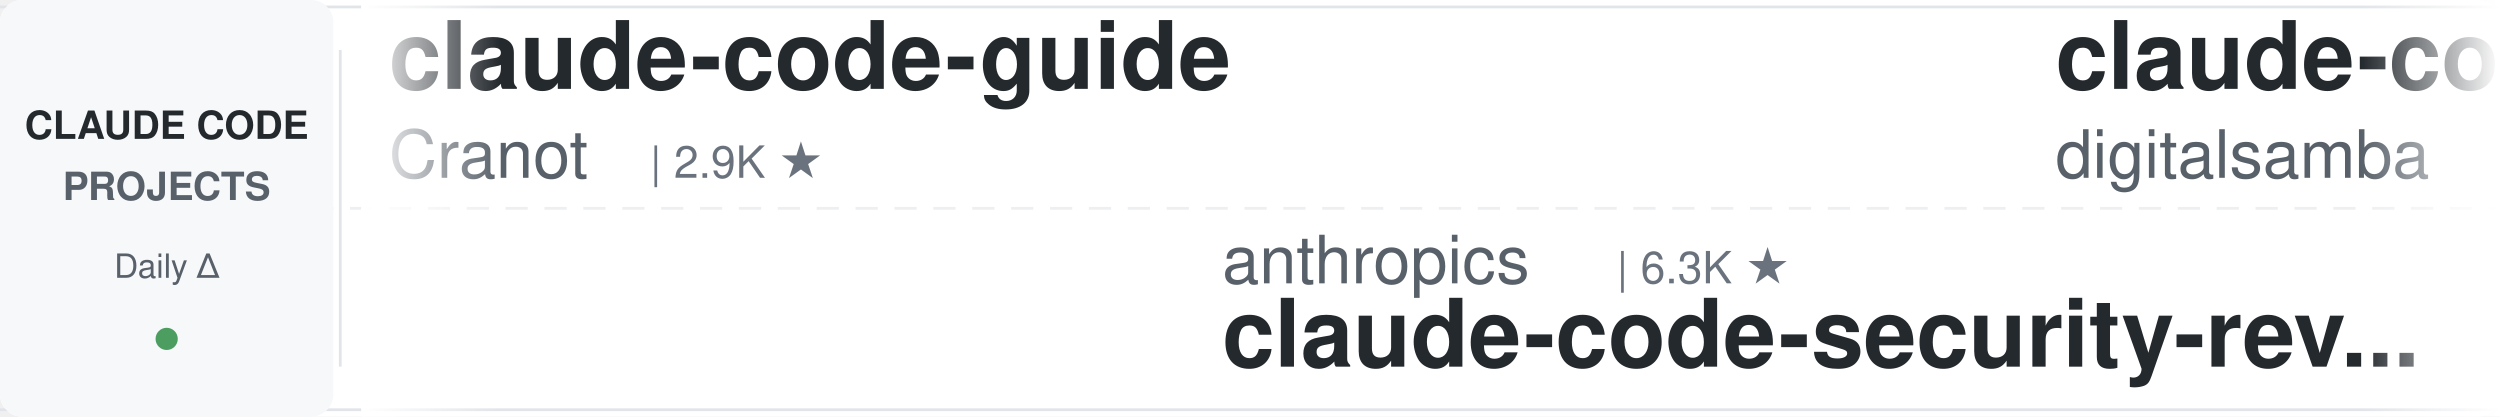
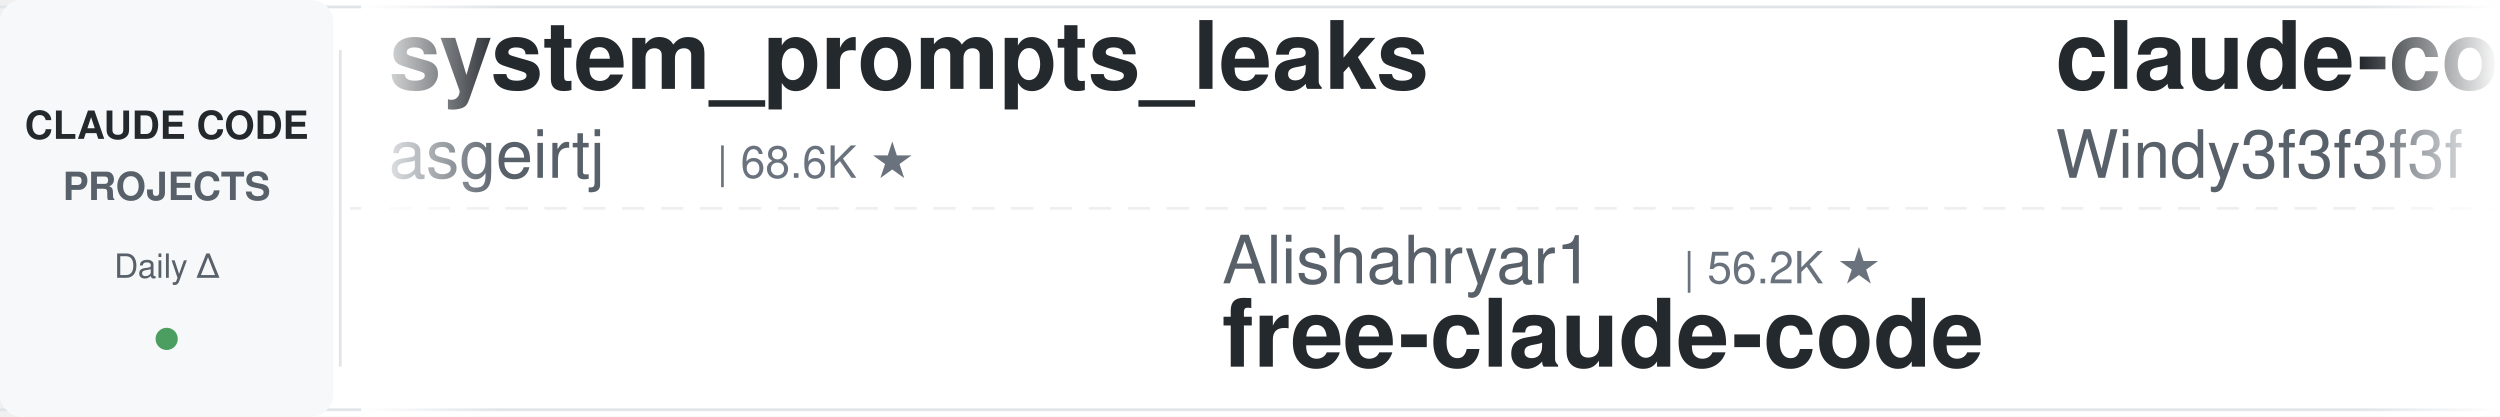
<svg xmlns="http://www.w3.org/2000/svg" width="900" height="150">
  <defs>
    <linearGradient id="leftFade" x1="0%" y1="0%" x2="100%" y2="0%">
      <stop offset="0%" style="stop-color:#ffffff;stop-opacity:1" />
      <stop offset="100%" style="stop-color:#ffffff;stop-opacity:0" />
    </linearGradient>
    <linearGradient id="rightFade" x1="0%" y1="0%" x2="100%" y2="0%">
      <stop offset="0%" style="stop-color:#ffffff;stop-opacity:0" />
      <stop offset="100%" style="stop-color:#ffffff;stop-opacity:1" />
    </linearGradient>
  </defs>
  <rect width="900" height="150" fill="#ffffff" rx="8" />
  <rect x="0" y="2" width="900" height="1" fill="#e1e4e8" />
  <rect x="0" y="147" width="900" height="1" fill="#e1e4e8" />
  <line x1="0" y1="75" x2="900" y2="75" stroke="#e1e4e8" stroke-width="1" stroke-dasharray="8 6" opacity="0.6" />
  <rect x="0" y="0" width="120" height="150" fill="#f6f8fa" rx="8" />
  <text x="60" y="50" font-family="-apple-system, BlinkMacSystemFont, 'Segoe UI', Helvetica, Arial, sans-serif" font-size="14" font-weight="600" fill="#24292e" text-anchor="middle">CLAUDE CODE</text>
  <text x="60" y="72" font-family="-apple-system, BlinkMacSystemFont, 'Segoe UI', Helvetica, Arial, sans-serif" font-size="14" font-weight="600" fill="#586069" text-anchor="middle">PROJECTS</text>
  <text x="60" y="100" font-family="-apple-system, BlinkMacSystemFont, 'Segoe UI', Helvetica, Arial, sans-serif" font-size="12" font-weight="500" fill="#586069" text-anchor="middle">Daily Δ</text>
  <circle cx="60" cy="122" r="4" fill="#22863a" opacity="0.8" />
  <rect x="122" y="18" width="1" height="114" fill="#e1e4e8" />
  <clipPath id="tickerClip">
    <rect x="130" y="0" width="770" height="150" />
  </clipPath>
  <g clip-path="url(#tickerClip)">
    <g id="tickerItems">
      <animateTransform attributeName="transform" attributeType="XML" type="translate" from="0 0" to="-3000 0" dur="54s" repeatCount="indefinite" />
      <g transform="translate(0, 0)">
-         <text x="140" y="32" font-family="-apple-system, BlinkMacSystemFont, 'Segoe UI', Helvetica, Arial, sans-serif" font-size="34" font-weight="600" fill="#24292e">claude-code-guide</text>
-         <text x="140" y="64" font-family="-apple-system, BlinkMacSystemFont, 'Segoe UI', Helvetica, Arial, sans-serif" font-size="24" font-weight="400" fill="#586069">Cranot</text>
-         <text x="234" y="64" font-family="-apple-system, BlinkMacSystemFont, 'Segoe UI', Helvetica, Arial, sans-serif" font-size="16" font-weight="500" fill="#6a737d">| 2.9K ★</text>
+         <text x="140" y="32" font-family="-apple-system, BlinkMacSystemFont, 'Segoe UI', Helvetica, Arial, sans-serif" font-size="34" font-weight="600" fill="#24292e">system_prompts_leaks</text>
+         <text x="140" y="64" font-family="-apple-system, BlinkMacSystemFont, 'Segoe UI', Helvetica, Arial, sans-serif" font-size="24" font-weight="400" fill="#586069">asgeirtj</text>
+         <text x="258" y="64" font-family="-apple-system, BlinkMacSystemFont, 'Segoe UI', Helvetica, Arial, sans-serif" font-size="16" font-weight="500" fill="#6a737d">| 68.6K ★</text>
      </g>
      <g transform="translate(300, 0)">
+         <text x="140" y="102" font-family="-apple-system, BlinkMacSystemFont, 'Segoe UI', Helvetica, Arial, sans-serif" font-size="24" font-weight="400" fill="#586069">Alishahryar1</text>
+         <text x="306" y="102" font-family="-apple-system, BlinkMacSystemFont, 'Segoe UI', Helvetica, Arial, sans-serif" font-size="16" font-weight="500" fill="#6a737d">| 56.2K ★</text>
+         <text x="140" y="132" font-family="-apple-system, BlinkMacSystemFont, 'Segoe UI', Helvetica, Arial, sans-serif" font-size="34" font-weight="600" fill="#24292e">free-claude-code</text>
+       </g>
+       <g transform="translate(600, 0)">
+         <text x="140" y="32" font-family="-apple-system, BlinkMacSystemFont, 'Segoe UI', Helvetica, Arial, sans-serif" font-size="34" font-weight="600" fill="#24292e">claude-code-from-scratch</text>
+         <text x="140" y="64" font-family="-apple-system, BlinkMacSystemFont, 'Segoe UI', Helvetica, Arial, sans-serif" font-size="24" font-weight="400" fill="#586069">Windy3f3f3f3f</text>
+         <text x="318" y="64" font-family="-apple-system, BlinkMacSystemFont, 'Segoe UI', Helvetica, Arial, sans-serif" font-size="16" font-weight="500" fill="#6a737d">| 2.7K ★</text>
+       </g>
+       <g transform="translate(900, 0)">
        <text x="140" y="102" font-family="-apple-system, BlinkMacSystemFont, 'Segoe UI', Helvetica, Arial, sans-serif" font-size="24" font-weight="400" fill="#586069">anthropics</text>
        <text x="282" y="102" font-family="-apple-system, BlinkMacSystemFont, 'Segoe UI', Helvetica, Arial, sans-serif" font-size="16" font-weight="500" fill="#6a737d">| 6.3K ★</text>
        <text x="140" y="132" font-family="-apple-system, BlinkMacSystemFont, 'Segoe UI', Helvetica, Arial, sans-serif" font-size="34" font-weight="600" fill="#24292e">claude-code-security-rev...</text>
      </g>
-       <g transform="translate(600, 0)">
-         <text x="140" y="32" font-family="-apple-system, BlinkMacSystemFont, 'Segoe UI', Helvetica, Arial, sans-serif" font-size="34" font-weight="600" fill="#24292e">claude-code-video-toolki...</text>
-         <text x="140" y="64" font-family="-apple-system, BlinkMacSystemFont, 'Segoe UI', Helvetica, Arial, sans-serif" font-size="24" font-weight="400" fill="#586069">digitalsamba</text>
-         <text x="306" y="64" font-family="-apple-system, BlinkMacSystemFont, 'Segoe UI', Helvetica, Arial, sans-serif" font-size="16" font-weight="500" fill="#6a737d">| 2.1K ★</text>
-       </g>
-       <g transform="translate(900, 0)">
-         <text x="140" y="102" font-family="-apple-system, BlinkMacSystemFont, 'Segoe UI', Helvetica, Arial, sans-serif" font-size="24" font-weight="400" fill="#586069">Piebald-AI</text>
-         <text x="282" y="102" font-family="-apple-system, BlinkMacSystemFont, 'Segoe UI', Helvetica, Arial, sans-serif" font-size="16" font-weight="500" fill="#6a737d">| 12.8K ★</text>
-         <text x="140" y="132" font-family="-apple-system, BlinkMacSystemFont, 'Segoe UI', Helvetica, Arial, sans-serif" font-size="34" font-weight="600" fill="#24292e">claude-code-system-promp...</text>
-       </g>
      <g transform="translate(1200, 0)">
-         <text x="140" y="32" font-family="-apple-system, BlinkMacSystemFont, 'Segoe UI', Helvetica, Arial, sans-serif" font-size="34" font-weight="600" fill="#24292e">edmunds-claude-code</text>
-         <text x="140" y="64" font-family="-apple-system, BlinkMacSystemFont, 'Segoe UI', Helvetica, Arial, sans-serif" font-size="24" font-weight="400" fill="#586069">edmund-io</text>
-         <text x="270" y="64" font-family="-apple-system, BlinkMacSystemFont, 'Segoe UI', Helvetica, Arial, sans-serif" font-size="16" font-weight="500" fill="#6a737d">| 1.5K ★</text>
+         <text x="140" y="32" font-family="-apple-system, BlinkMacSystemFont, 'Segoe UI', Helvetica, Arial, sans-serif" font-size="34" font-weight="600" fill="#24292e">claude-code-rev</text>
+         <text x="140" y="64" font-family="-apple-system, BlinkMacSystemFont, 'Segoe UI', Helvetica, Arial, sans-serif" font-size="24" font-weight="400" fill="#586069">oboard</text>
+         <text x="234" y="64" font-family="-apple-system, BlinkMacSystemFont, 'Segoe UI', Helvetica, Arial, sans-serif" font-size="16" font-weight="500" fill="#6a737d">| 3.3K ★</text>
      </g>
      <g transform="translate(1500, 0)">
-         <text x="140" y="102" font-family="-apple-system, BlinkMacSystemFont, 'Segoe UI', Helvetica, Arial, sans-serif" font-size="24" font-weight="400" fill="#586069">anthropics</text>
-         <text x="282" y="102" font-family="-apple-system, BlinkMacSystemFont, 'Segoe UI', Helvetica, Arial, sans-serif" font-size="16" font-weight="500" fill="#6a737d">| 9.2K ★</text>
-         <text x="140" y="132" font-family="-apple-system, BlinkMacSystemFont, 'Segoe UI', Helvetica, Arial, sans-serif" font-size="34" font-weight="600" fill="#24292e">claude-code-action</text>
+         <text x="140" y="102" font-family="-apple-system, BlinkMacSystemFont, 'Segoe UI', Helvetica, Arial, sans-serif" font-size="24" font-weight="400" fill="#586069">https-deeplearning-ai</text>
+         <text x="414" y="102" font-family="-apple-system, BlinkMacSystemFont, 'Segoe UI', Helvetica, Arial, sans-serif" font-size="16" font-weight="500" fill="#6a737d">| 554 ★</text>
+         <text x="140" y="132" font-family="-apple-system, BlinkMacSystemFont, 'Segoe UI', Helvetica, Arial, sans-serif" font-size="34" font-weight="600" fill="#24292e">sc-claude-code-files</text>
      </g>
      <g transform="translate(1800, 0)">
-         <text x="140" y="32" font-family="-apple-system, BlinkMacSystemFont, 'Segoe UI', Helvetica, Arial, sans-serif" font-size="34" font-weight="600" fill="#24292e">claude-code-local</text>
-         <text x="140" y="64" font-family="-apple-system, BlinkMacSystemFont, 'Segoe UI', Helvetica, Arial, sans-serif" font-size="24" font-weight="400" fill="#586069">nicedreamzapp</text>
-         <text x="318" y="64" font-family="-apple-system, BlinkMacSystemFont, 'Segoe UI', Helvetica, Arial, sans-serif" font-size="16" font-weight="500" fill="#6a737d">| 3.3K ★</text>
+         <text x="140" y="32" font-family="-apple-system, BlinkMacSystemFont, 'Segoe UI', Helvetica, Arial, sans-serif" font-size="34" font-weight="600" fill="#24292e">ClaudeCodeAgents</text>
+         <text x="140" y="64" font-family="-apple-system, BlinkMacSystemFont, 'Segoe UI', Helvetica, Arial, sans-serif" font-size="24" font-weight="400" fill="#586069">darcyegb</text>
+         <text x="258" y="64" font-family="-apple-system, BlinkMacSystemFont, 'Segoe UI', Helvetica, Arial, sans-serif" font-size="16" font-weight="500" fill="#6a737d">| 770 ★</text>
      </g>
      <g transform="translate(2100, 0)">
-         <text x="140" y="102" font-family="-apple-system, BlinkMacSystemFont, 'Segoe UI', Helvetica, Arial, sans-serif" font-size="24" font-weight="400" fill="#586069">zebbern</text>
-         <text x="246" y="102" font-family="-apple-system, BlinkMacSystemFont, 'Segoe UI', Helvetica, Arial, sans-serif" font-size="16" font-weight="500" fill="#6a737d">| 4.6K ★</text>
-         <text x="140" y="132" font-family="-apple-system, BlinkMacSystemFont, 'Segoe UI', Helvetica, Arial, sans-serif" font-size="34" font-weight="600" fill="#24292e">claude-code-guide</text>
+         <text x="140" y="102" font-family="-apple-system, BlinkMacSystemFont, 'Segoe UI', Helvetica, Arial, sans-serif" font-size="24" font-weight="400" fill="#586069">shanraisshan</text>
+         <text x="306" y="102" font-family="-apple-system, BlinkMacSystemFont, 'Segoe UI', Helvetica, Arial, sans-serif" font-size="16" font-weight="500" fill="#6a737d">| 66.5K ★</text>
+         <text x="140" y="132" font-family="-apple-system, BlinkMacSystemFont, 'Segoe UI', Helvetica, Arial, sans-serif" font-size="34" font-weight="600" fill="#24292e">claude-code-best-practic...</text>
      </g>
      <g transform="translate(2400, 0)">
-         <text x="140" y="32" font-family="-apple-system, BlinkMacSystemFont, 'Segoe UI', Helvetica, Arial, sans-serif" font-size="34" font-weight="600" fill="#24292e">claude-code-settings</text>
-         <text x="140" y="64" font-family="-apple-system, BlinkMacSystemFont, 'Segoe UI', Helvetica, Arial, sans-serif" font-size="24" font-weight="400" fill="#586069">feiskyer</text>
-         <text x="258" y="64" font-family="-apple-system, BlinkMacSystemFont, 'Segoe UI', Helvetica, Arial, sans-serif" font-size="16" font-weight="500" fill="#6a737d">| 1.7K ★</text>
+         <text x="140" y="32" font-family="-apple-system, BlinkMacSystemFont, 'Segoe UI', Helvetica, Arial, sans-serif" font-size="34" font-weight="600" fill="#24292e">claude-code-hooks-master...</text>
+         <text x="140" y="64" font-family="-apple-system, BlinkMacSystemFont, 'Segoe UI', Helvetica, Arial, sans-serif" font-size="24" font-weight="400" fill="#586069">disler</text>
+         <text x="234" y="64" font-family="-apple-system, BlinkMacSystemFont, 'Segoe UI', Helvetica, Arial, sans-serif" font-size="16" font-weight="500" fill="#6a737d">| 3.9K ★</text>
      </g>
      <g transform="translate(2700, 0)">
-         <text x="140" y="102" font-family="-apple-system, BlinkMacSystemFont, 'Segoe UI', Helvetica, Arial, sans-serif" font-size="24" font-weight="400" fill="#586069">liuup</text>
-         <text x="222" y="102" font-family="-apple-system, BlinkMacSystemFont, 'Segoe UI', Helvetica, Arial, sans-serif" font-size="16" font-weight="500" fill="#6a737d">| 4.0K ★</text>
-         <text x="140" y="132" font-family="-apple-system, BlinkMacSystemFont, 'Segoe UI', Helvetica, Arial, sans-serif" font-size="34" font-weight="600" fill="#24292e">claude-code-analysis</text>
+         <text x="140" y="102" font-family="-apple-system, BlinkMacSystemFont, 'Segoe UI', Helvetica, Arial, sans-serif" font-size="24" font-weight="400" fill="#586069">jqueryscript</text>
+         <text x="306" y="102" font-family="-apple-system, BlinkMacSystemFont, 'Segoe UI', Helvetica, Arial, sans-serif" font-size="16" font-weight="500" fill="#6a737d">| 517 ★</text>
+         <text x="140" y="132" font-family="-apple-system, BlinkMacSystemFont, 'Segoe UI', Helvetica, Arial, sans-serif" font-size="34" font-weight="600" fill="#24292e">awesome-claude-code</text>
      </g>
      <g transform="translate(3000, 0)">
-         <text x="140" y="32" font-family="-apple-system, BlinkMacSystemFont, 'Segoe UI', Helvetica, Arial, sans-serif" font-size="34" font-weight="600" fill="#24292e">claude-code-guide</text>
-         <text x="140" y="64" font-family="-apple-system, BlinkMacSystemFont, 'Segoe UI', Helvetica, Arial, sans-serif" font-size="24" font-weight="400" fill="#586069">Cranot</text>
-         <text x="234" y="64" font-family="-apple-system, BlinkMacSystemFont, 'Segoe UI', Helvetica, Arial, sans-serif" font-size="16" font-weight="500" fill="#6a737d">| 2.9K ★</text>
+         <text x="140" y="32" font-family="-apple-system, BlinkMacSystemFont, 'Segoe UI', Helvetica, Arial, sans-serif" font-size="34" font-weight="600" fill="#24292e">system_prompts_leaks</text>
+         <text x="140" y="64" font-family="-apple-system, BlinkMacSystemFont, 'Segoe UI', Helvetica, Arial, sans-serif" font-size="24" font-weight="400" fill="#586069">asgeirtj</text>
+         <text x="258" y="64" font-family="-apple-system, BlinkMacSystemFont, 'Segoe UI', Helvetica, Arial, sans-serif" font-size="16" font-weight="500" fill="#6a737d">| 68.6K ★</text>
      </g>
      <g transform="translate(3300, 0)">
+         <text x="140" y="102" font-family="-apple-system, BlinkMacSystemFont, 'Segoe UI', Helvetica, Arial, sans-serif" font-size="24" font-weight="400" fill="#586069">Alishahryar1</text>
+         <text x="306" y="102" font-family="-apple-system, BlinkMacSystemFont, 'Segoe UI', Helvetica, Arial, sans-serif" font-size="16" font-weight="500" fill="#6a737d">| 56.2K ★</text>
+         <text x="140" y="132" font-family="-apple-system, BlinkMacSystemFont, 'Segoe UI', Helvetica, Arial, sans-serif" font-size="34" font-weight="600" fill="#24292e">free-claude-code</text>
+       </g>
+       <g transform="translate(3600, 0)">
+         <text x="140" y="32" font-family="-apple-system, BlinkMacSystemFont, 'Segoe UI', Helvetica, Arial, sans-serif" font-size="34" font-weight="600" fill="#24292e">claude-code-from-scratch</text>
+         <text x="140" y="64" font-family="-apple-system, BlinkMacSystemFont, 'Segoe UI', Helvetica, Arial, sans-serif" font-size="24" font-weight="400" fill="#586069">Windy3f3f3f3f</text>
+         <text x="318" y="64" font-family="-apple-system, BlinkMacSystemFont, 'Segoe UI', Helvetica, Arial, sans-serif" font-size="16" font-weight="500" fill="#6a737d">| 2.7K ★</text>
+       </g>
+       <g transform="translate(3900, 0)">
        <text x="140" y="102" font-family="-apple-system, BlinkMacSystemFont, 'Segoe UI', Helvetica, Arial, sans-serif" font-size="24" font-weight="400" fill="#586069">anthropics</text>
        <text x="282" y="102" font-family="-apple-system, BlinkMacSystemFont, 'Segoe UI', Helvetica, Arial, sans-serif" font-size="16" font-weight="500" fill="#6a737d">| 6.3K ★</text>
        <text x="140" y="132" font-family="-apple-system, BlinkMacSystemFont, 'Segoe UI', Helvetica, Arial, sans-serif" font-size="34" font-weight="600" fill="#24292e">claude-code-security-rev...</text>
-       </g>
-       <g transform="translate(3600, 0)">
-         <text x="140" y="32" font-family="-apple-system, BlinkMacSystemFont, 'Segoe UI', Helvetica, Arial, sans-serif" font-size="34" font-weight="600" fill="#24292e">claude-code-video-toolki...</text>
-         <text x="140" y="64" font-family="-apple-system, BlinkMacSystemFont, 'Segoe UI', Helvetica, Arial, sans-serif" font-size="24" font-weight="400" fill="#586069">digitalsamba</text>
-         <text x="306" y="64" font-family="-apple-system, BlinkMacSystemFont, 'Segoe UI', Helvetica, Arial, sans-serif" font-size="16" font-weight="500" fill="#6a737d">| 2.1K ★</text>
-       </g>
-       <g transform="translate(3900, 0)">
-         <text x="140" y="102" font-family="-apple-system, BlinkMacSystemFont, 'Segoe UI', Helvetica, Arial, sans-serif" font-size="24" font-weight="400" fill="#586069">Piebald-AI</text>
-         <text x="282" y="102" font-family="-apple-system, BlinkMacSystemFont, 'Segoe UI', Helvetica, Arial, sans-serif" font-size="16" font-weight="500" fill="#6a737d">| 12.8K ★</text>
-         <text x="140" y="132" font-family="-apple-system, BlinkMacSystemFont, 'Segoe UI', Helvetica, Arial, sans-serif" font-size="34" font-weight="600" fill="#24292e">claude-code-system-promp...</text>
      </g>
    </g>
  </g>
  <rect x="130" y="0" width="50" height="150" fill="url(#leftFade)" />
  <rect x="850" y="0" width="50" height="150" fill="url(#rightFade)" />
</svg>
